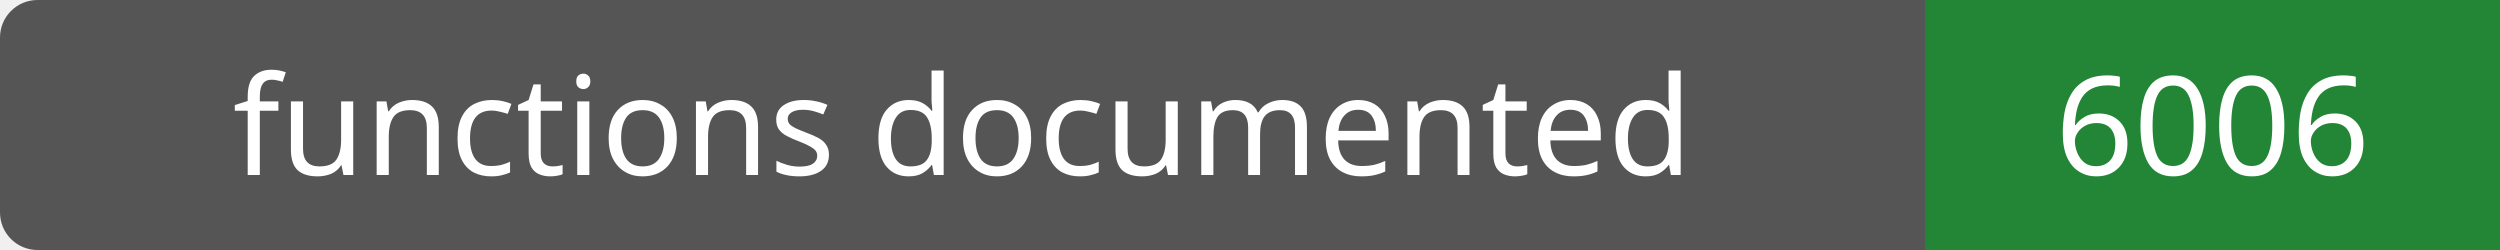
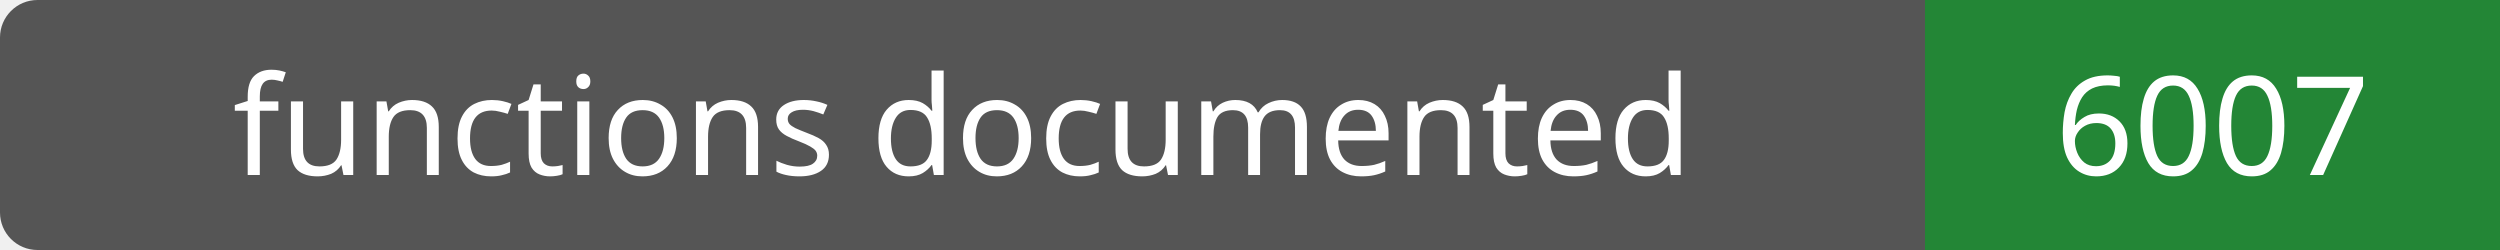
- <svg xmlns="http://www.w3.org/2000/svg" width="200" height="20" role="img" aria-label="functions documented: 6006">
+ <svg xmlns="http://www.w3.org/2000/svg" width="200" height="20" role="img" aria-label="functions documented: 6007">
  <rect width="200" height="20" rx="3" fill="#555" />
  <path fill="#238636" d="M154 0h46v20H154z" />
  <g fill="#fff" text-anchor="middle" font-family="Verdana,sans-serif" font-size="11">
    <text x="77.0" y="14">functions documented</text>
-     <text x="177.0" y="14">6006</text>
+     <text x="177.0" y="14">6007</text>
  </g>
</svg>
